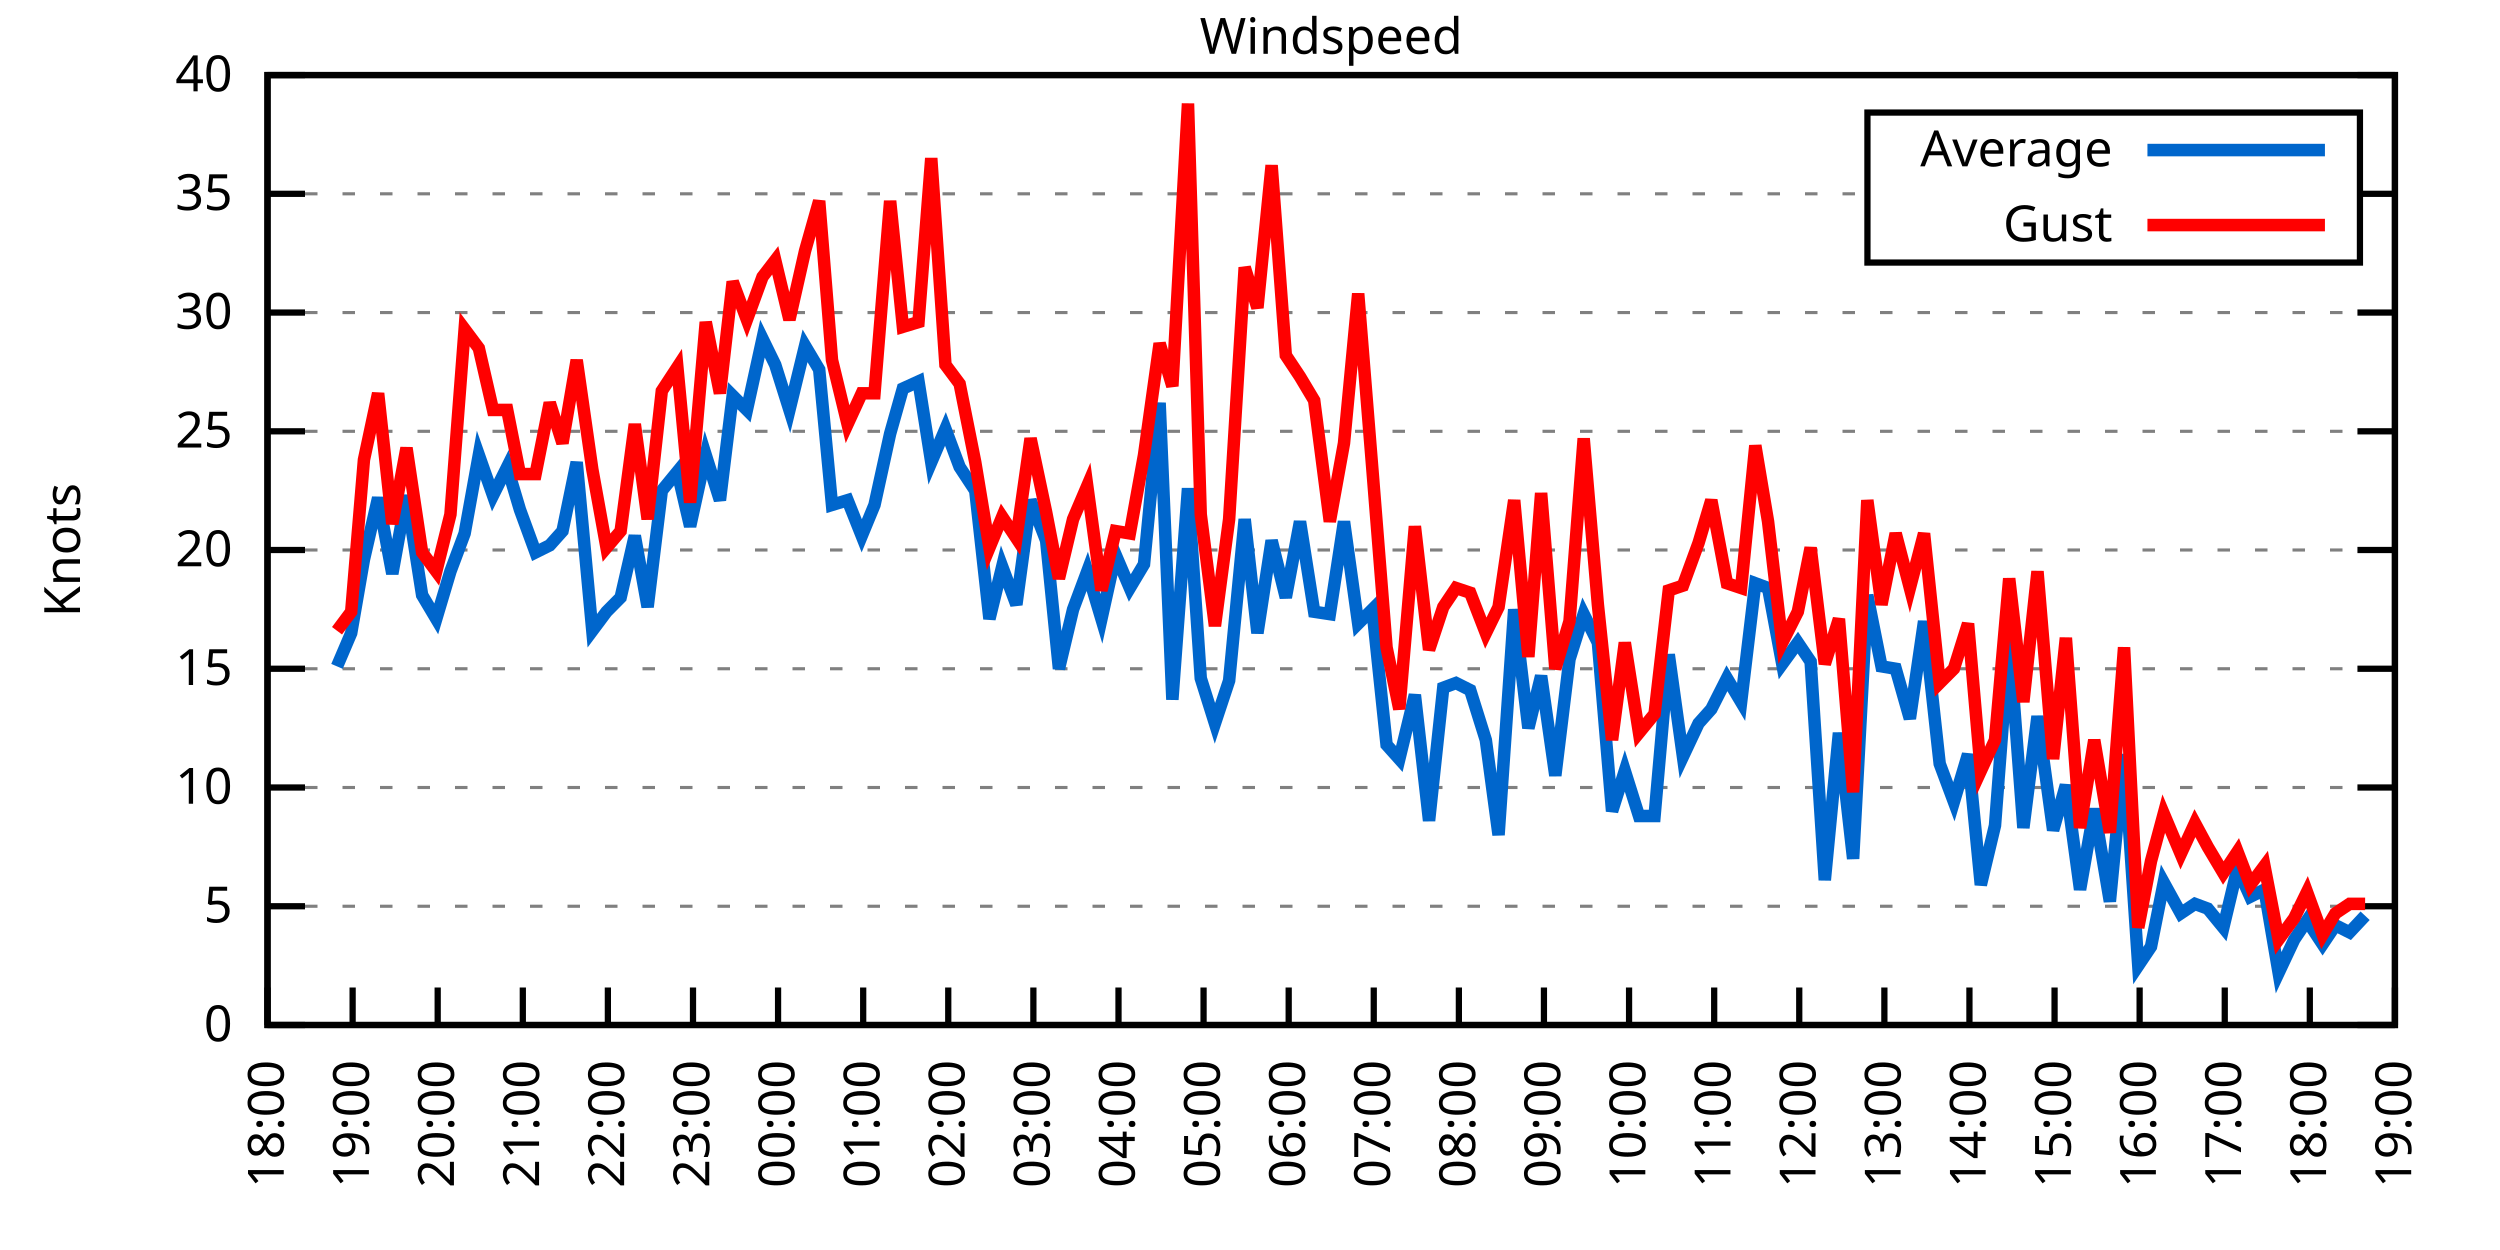
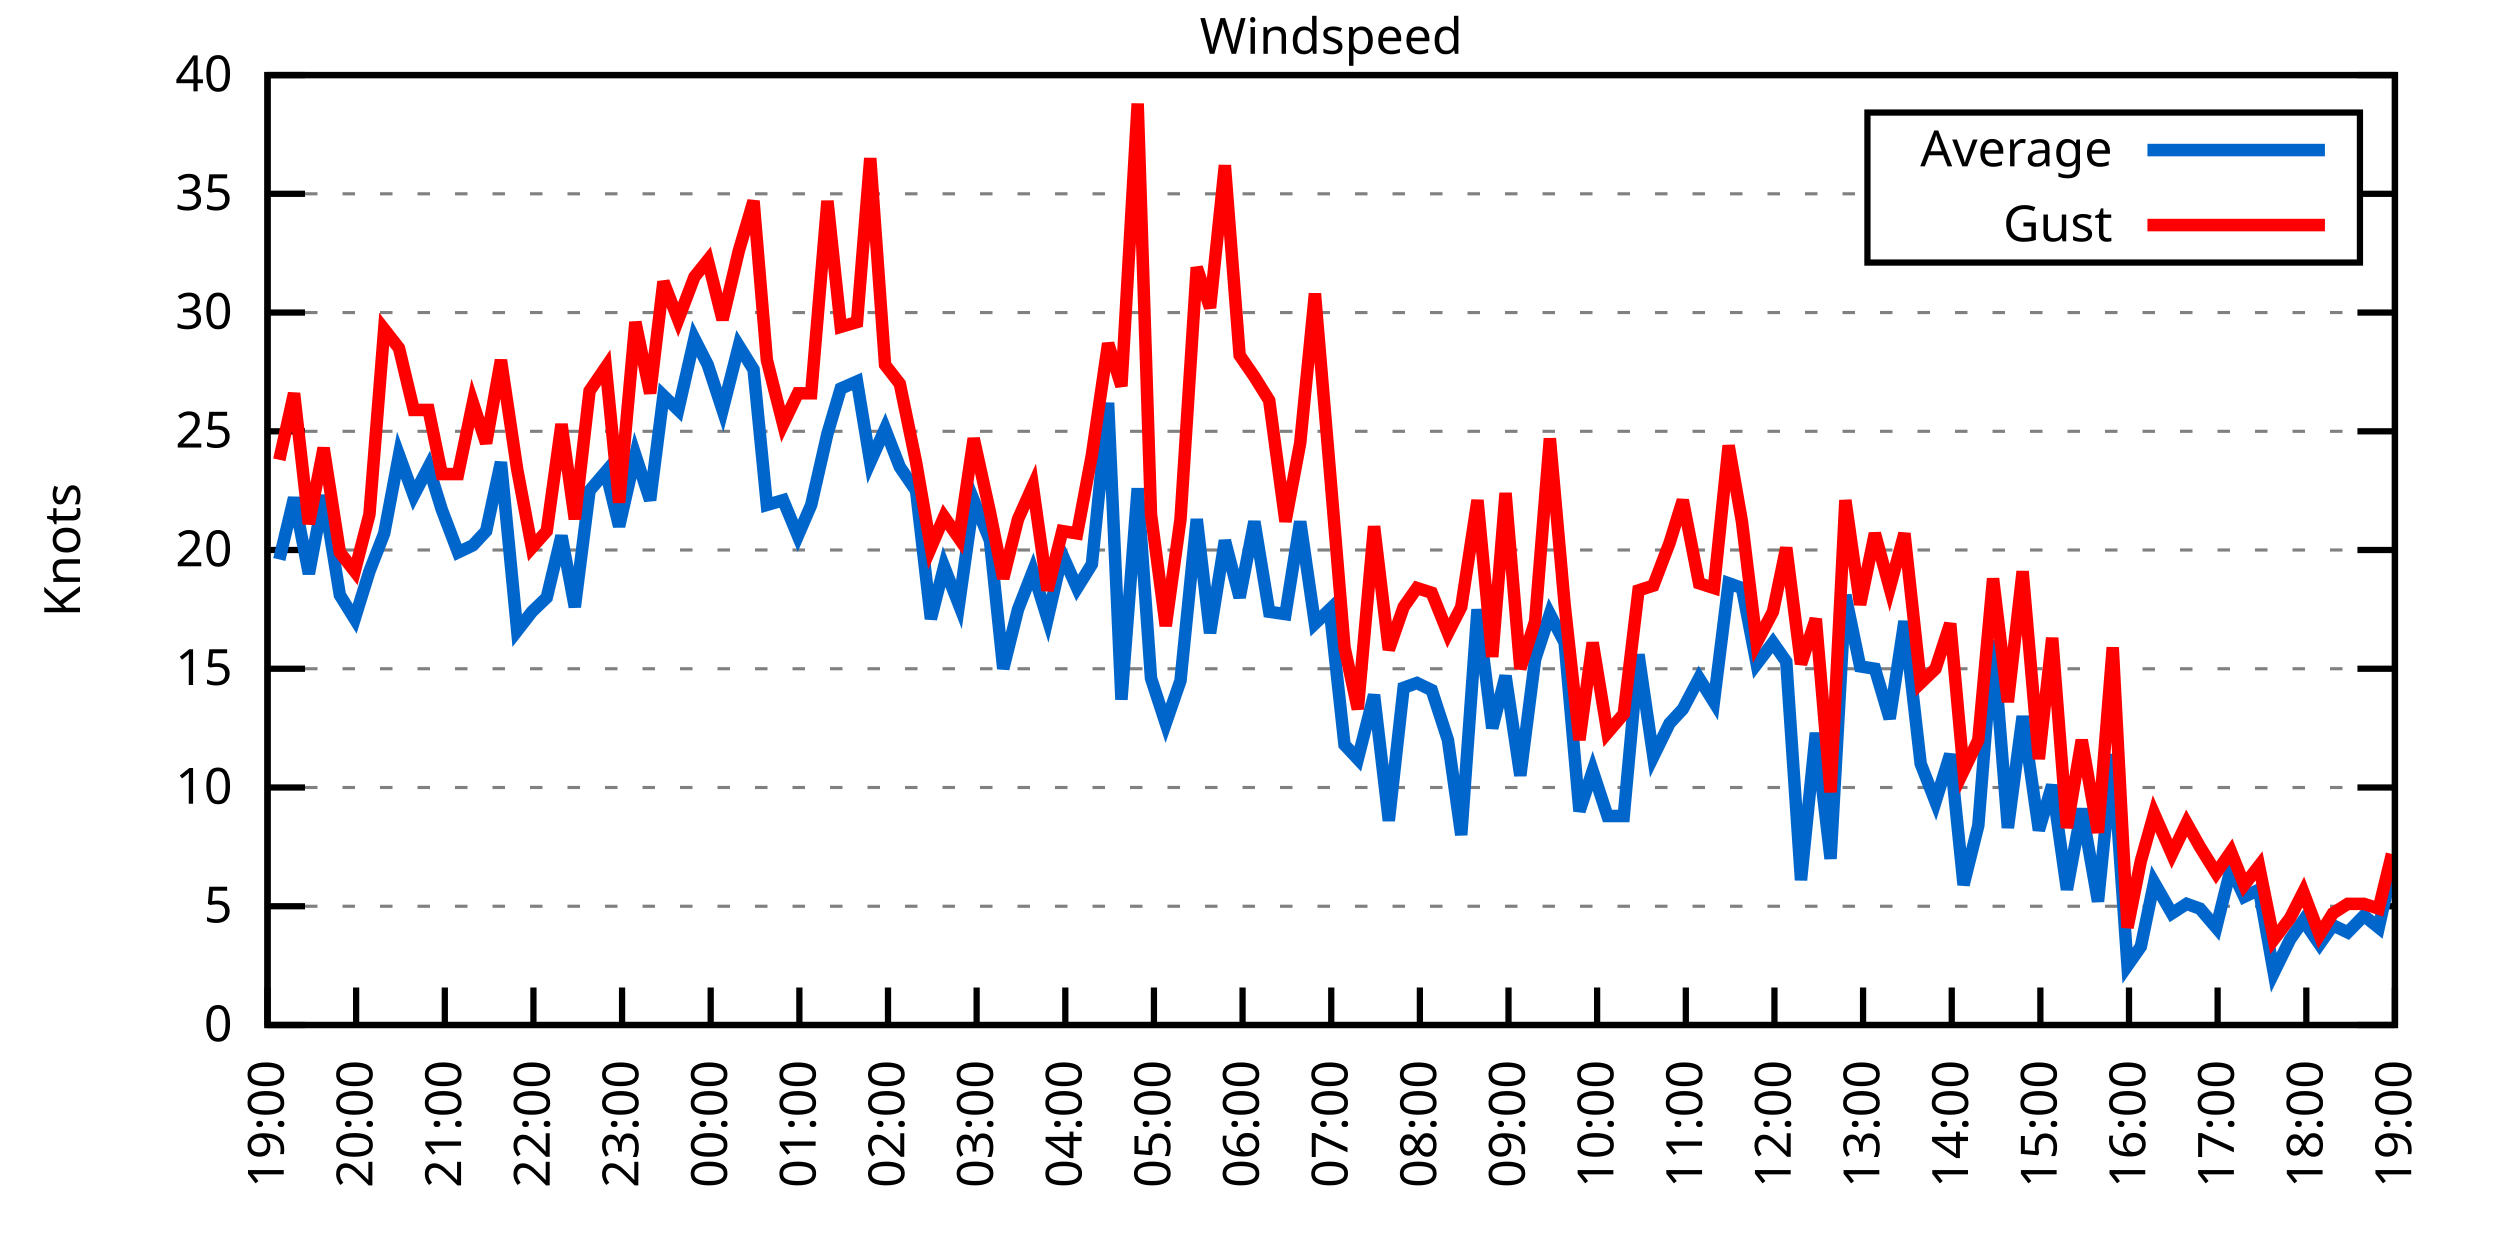
<svg xmlns="http://www.w3.org/2000/svg" xmlns:xlink="http://www.w3.org/1999/xlink" width="400" height="200" viewBox="0 0 400 200">
  <g id="gnuplot_canvas">
    <rect x="0" y="0" width="400" height="200" fill="none" />
    <defs>
      <circle id="gpDot" r="0.5" stroke-width="0.5" stroke="currentColor" />
      <path id="gpPt0" stroke-width="0.333" stroke="currentColor" d="M-1,0 h2 M0,-1 v2" />
      <path id="gpPt1" stroke-width="0.333" stroke="currentColor" d="M-1,-1 L1,1 M1,-1 L-1,1" />
      <path id="gpPt2" stroke-width="0.333" stroke="currentColor" d="M-1,0 L1,0 M0,-1 L0,1 M-1,-1 L1,1 M-1,1 L1,-1" />
      <rect id="gpPt3" stroke-width="0.333" stroke="currentColor" x="-1" y="-1" width="2" height="2" />
      <rect id="gpPt4" stroke-width="0.333" stroke="currentColor" fill="currentColor" x="-1" y="-1" width="2" height="2" />
      <circle id="gpPt5" stroke-width="0.333" stroke="currentColor" cx="0" cy="0" r="1" />
      <use xlink:href="#gpPt5" id="gpPt6" fill="currentColor" stroke="none" />
      <path id="gpPt7" stroke-width="0.333" stroke="currentColor" d="M0,-1.33 L-1.33,0.67 L1.33,0.67 z" />
      <use xlink:href="#gpPt7" id="gpPt8" fill="currentColor" stroke="none" />
      <use xlink:href="#gpPt7" id="gpPt9" stroke="currentColor" transform="rotate(180)" />
      <use xlink:href="#gpPt9" id="gpPt10" fill="currentColor" stroke="none" />
      <use xlink:href="#gpPt3" id="gpPt11" stroke="currentColor" transform="rotate(45)" />
      <use xlink:href="#gpPt11" id="gpPt12" fill="currentColor" stroke="none" />
      <path id="gpPt13" stroke-width="0.333" stroke="currentColor" d="M0,1.330 L1.265,0.411 L0.782,-1.067 L-0.782,-1.076 L-1.265,0.411 z" />
      <use xlink:href="#gpPt13" id="gpPt14" fill="currentColor" stroke="none" />
      <filter id="textbox" filterUnits="objectBoundingBox" x="0" y="0" height="1" width="1">
        <feFlood flood-color="white" flood-opacity="1" result="bgnd" />
        <feComposite in="SourceGraphic" in2="bgnd" operator="atop" />
      </filter>
      <filter id="greybox" filterUnits="objectBoundingBox" x="0" y="0" height="1" width="1">
        <feFlood flood-color="lightgrey" flood-opacity="1" result="grey" />
        <feComposite in="SourceGraphic" in2="grey" operator="atop" />
      </filter>
    </defs>
    <g fill="none" color="white" stroke="currentColor" stroke-width="1.00" stroke-linecap="butt" stroke-linejoin="miter">
</g>
    <g fill="none" color="black" stroke="currentColor" stroke-width="1.00" stroke-linecap="butt" stroke-linejoin="miter">
      <g stroke="none" shape-rendering="crispEdges">
        <polygon fill="rgb(255, 255, 255)" points="42.80,164.00 383.18,164.00 383.18,12.02 42.80,12.02 " />
      </g>
    </g>
    <g fill="none" color="black" stroke="currentColor" stroke-width="1.00" stroke-linecap="butt" stroke-linejoin="miter">
</g>
    <g fill="none" color="black" stroke="black" stroke-width="0.50" stroke-linecap="butt" stroke-linejoin="miter">
</g>
    <g fill="none" color="gray" stroke="currentColor" stroke-width="0.50" stroke-linecap="butt" stroke-linejoin="miter">
      <path stroke="gray" stroke-dasharray="2,4" class="gridline" d="M42.80,164.00 L383.19,164.00  " />
    </g>
    <g fill="none" color="gray" stroke="gray" stroke-width="1.00" stroke-linecap="butt" stroke-linejoin="miter">
</g>
    <g fill="none" color="black" stroke="currentColor" stroke-width="1.00" stroke-linecap="butt" stroke-linejoin="miter">
      <path stroke="black" d="M42.80,164.00 L48.80,164.00 M383.19,164.00 L377.19,164.00  " />
      <g transform="translate(37.20,166.60)" stroke="none" fill="black" font-family="Sans" font-size="8.00" text-anchor="end">
        <text>
          <tspan font-family="Sans"> 0</tspan>
        </text>
      </g>
    </g>
    <g fill="none" color="black" stroke="currentColor" stroke-width="1.00" stroke-linecap="butt" stroke-linejoin="miter">
</g>
    <g fill="none" color="black" stroke="black" stroke-width="0.50" stroke-linecap="butt" stroke-linejoin="miter">
</g>
    <g fill="none" color="gray" stroke="currentColor" stroke-width="0.50" stroke-linecap="butt" stroke-linejoin="miter">
      <path stroke="gray" stroke-dasharray="2,4" class="gridline" d="M42.80,145.00 L383.19,145.00  " />
    </g>
    <g fill="none" color="gray" stroke="gray" stroke-width="1.00" stroke-linecap="butt" stroke-linejoin="miter">
</g>
    <g fill="none" color="black" stroke="currentColor" stroke-width="1.00" stroke-linecap="butt" stroke-linejoin="miter">
      <path stroke="black" d="M42.80,145.00 L48.80,145.00 M383.19,145.00 L377.19,145.00  " />
      <g transform="translate(37.20,147.60)" stroke="none" fill="black" font-family="Sans" font-size="8.00" text-anchor="end">
        <text>
          <tspan font-family="Sans"> 5</tspan>
        </text>
      </g>
    </g>
    <g fill="none" color="black" stroke="currentColor" stroke-width="1.00" stroke-linecap="butt" stroke-linejoin="miter">
</g>
    <g fill="none" color="black" stroke="black" stroke-width="0.50" stroke-linecap="butt" stroke-linejoin="miter">
</g>
    <g fill="none" color="gray" stroke="currentColor" stroke-width="0.50" stroke-linecap="butt" stroke-linejoin="miter">
      <path stroke="gray" stroke-dasharray="2,4" class="gridline" d="M42.80,126.00 L383.19,126.00  " />
    </g>
    <g fill="none" color="gray" stroke="gray" stroke-width="1.00" stroke-linecap="butt" stroke-linejoin="miter">
</g>
    <g fill="none" color="black" stroke="currentColor" stroke-width="1.00" stroke-linecap="butt" stroke-linejoin="miter">
      <path stroke="black" d="M42.80,126.00 L48.80,126.00 M383.19,126.00 L377.19,126.00  " />
      <g transform="translate(37.20,128.60)" stroke="none" fill="black" font-family="Sans" font-size="8.00" text-anchor="end">
        <text>
          <tspan font-family="Sans"> 10</tspan>
        </text>
      </g>
    </g>
    <g fill="none" color="black" stroke="currentColor" stroke-width="1.00" stroke-linecap="butt" stroke-linejoin="miter">
</g>
    <g fill="none" color="black" stroke="black" stroke-width="0.50" stroke-linecap="butt" stroke-linejoin="miter">
</g>
    <g fill="none" color="gray" stroke="currentColor" stroke-width="0.50" stroke-linecap="butt" stroke-linejoin="miter">
      <path stroke="gray" stroke-dasharray="2,4" class="gridline" d="M42.80,107.00 L383.19,107.00  " />
    </g>
    <g fill="none" color="gray" stroke="gray" stroke-width="1.00" stroke-linecap="butt" stroke-linejoin="miter">
</g>
    <g fill="none" color="black" stroke="currentColor" stroke-width="1.00" stroke-linecap="butt" stroke-linejoin="miter">
      <path stroke="black" d="M42.80,107.00 L48.80,107.00 M383.19,107.00 L377.19,107.00  " />
      <g transform="translate(37.20,109.60)" stroke="none" fill="black" font-family="Sans" font-size="8.00" text-anchor="end">
        <text>
          <tspan font-family="Sans"> 15</tspan>
        </text>
      </g>
    </g>
    <g fill="none" color="black" stroke="currentColor" stroke-width="1.00" stroke-linecap="butt" stroke-linejoin="miter">
</g>
    <g fill="none" color="black" stroke="black" stroke-width="0.50" stroke-linecap="butt" stroke-linejoin="miter">
</g>
    <g fill="none" color="gray" stroke="currentColor" stroke-width="0.50" stroke-linecap="butt" stroke-linejoin="miter">
      <path stroke="gray" stroke-dasharray="2,4" class="gridline" d="M42.80,88.00 L383.19,88.00  " />
    </g>
    <g fill="none" color="gray" stroke="gray" stroke-width="1.00" stroke-linecap="butt" stroke-linejoin="miter">
</g>
    <g fill="none" color="black" stroke="currentColor" stroke-width="1.00" stroke-linecap="butt" stroke-linejoin="miter">
      <path stroke="black" d="M42.80,88.00 L48.80,88.00 M383.19,88.00 L377.19,88.00  " />
      <g transform="translate(37.20,90.60)" stroke="none" fill="black" font-family="Sans" font-size="8.00" text-anchor="end">
        <text>
          <tspan font-family="Sans"> 20</tspan>
        </text>
      </g>
    </g>
    <g fill="none" color="black" stroke="currentColor" stroke-width="1.00" stroke-linecap="butt" stroke-linejoin="miter">
</g>
    <g fill="none" color="black" stroke="black" stroke-width="0.50" stroke-linecap="butt" stroke-linejoin="miter">
</g>
    <g fill="none" color="gray" stroke="currentColor" stroke-width="0.50" stroke-linecap="butt" stroke-linejoin="miter">
      <path stroke="gray" stroke-dasharray="2,4" class="gridline" d="M42.80,69.01 L383.19,69.01  " />
    </g>
    <g fill="none" color="gray" stroke="gray" stroke-width="1.00" stroke-linecap="butt" stroke-linejoin="miter">
</g>
    <g fill="none" color="black" stroke="currentColor" stroke-width="1.00" stroke-linecap="butt" stroke-linejoin="miter">
      <path stroke="black" d="M42.80,69.01 L48.80,69.01 M383.19,69.01 L377.19,69.01  " />
      <g transform="translate(37.20,71.61)" stroke="none" fill="black" font-family="Sans" font-size="8.00" text-anchor="end">
        <text>
          <tspan font-family="Sans"> 25</tspan>
        </text>
      </g>
    </g>
    <g fill="none" color="black" stroke="currentColor" stroke-width="1.00" stroke-linecap="butt" stroke-linejoin="miter">
</g>
    <g fill="none" color="black" stroke="black" stroke-width="0.50" stroke-linecap="butt" stroke-linejoin="miter">
</g>
    <g fill="none" color="gray" stroke="currentColor" stroke-width="0.50" stroke-linecap="butt" stroke-linejoin="miter">
      <path stroke="gray" stroke-dasharray="2,4" class="gridline" d="M42.80,50.01 L383.19,50.01  " />
    </g>
    <g fill="none" color="gray" stroke="gray" stroke-width="1.00" stroke-linecap="butt" stroke-linejoin="miter">
</g>
    <g fill="none" color="black" stroke="currentColor" stroke-width="1.00" stroke-linecap="butt" stroke-linejoin="miter">
      <path stroke="black" d="M42.80,50.01 L48.80,50.01 M383.19,50.01 L377.19,50.01  " />
      <g transform="translate(37.20,52.61)" stroke="none" fill="black" font-family="Sans" font-size="8.00" text-anchor="end">
        <text>
          <tspan font-family="Sans"> 30</tspan>
        </text>
      </g>
    </g>
    <g fill="none" color="black" stroke="currentColor" stroke-width="1.00" stroke-linecap="butt" stroke-linejoin="miter">
</g>
    <g fill="none" color="black" stroke="black" stroke-width="0.50" stroke-linecap="butt" stroke-linejoin="miter">
</g>
    <g fill="none" color="gray" stroke="currentColor" stroke-width="0.50" stroke-linecap="butt" stroke-linejoin="miter">
      <path stroke="gray" stroke-dasharray="2,4" class="gridline" d="M42.80,31.01 L298.79,31.01 M377.59,31.01 L383.19,31.01  " />
    </g>
    <g fill="none" color="gray" stroke="gray" stroke-width="1.00" stroke-linecap="butt" stroke-linejoin="miter">
</g>
    <g fill="none" color="black" stroke="currentColor" stroke-width="1.00" stroke-linecap="butt" stroke-linejoin="miter">
      <path stroke="black" d="M42.80,31.01 L48.80,31.01 M383.19,31.01 L377.19,31.01  " />
      <g transform="translate(37.20,33.61)" stroke="none" fill="black" font-family="Sans" font-size="8.00" text-anchor="end">
        <text>
          <tspan font-family="Sans"> 35</tspan>
        </text>
      </g>
    </g>
    <g fill="none" color="black" stroke="currentColor" stroke-width="1.00" stroke-linecap="butt" stroke-linejoin="miter">
</g>
    <g fill="none" color="black" stroke="black" stroke-width="0.50" stroke-linecap="butt" stroke-linejoin="miter">
</g>
    <g fill="none" color="gray" stroke="currentColor" stroke-width="0.50" stroke-linecap="butt" stroke-linejoin="miter">
      <path stroke="gray" stroke-dasharray="2,4" class="gridline" d="M42.80,12.01 L383.19,12.01  " />
    </g>
    <g fill="none" color="gray" stroke="gray" stroke-width="1.00" stroke-linecap="butt" stroke-linejoin="miter">
</g>
    <g fill="none" color="black" stroke="currentColor" stroke-width="1.00" stroke-linecap="butt" stroke-linejoin="miter">
      <path stroke="black" d="M42.80,12.01 L48.80,12.01 M383.19,12.01 L377.19,12.01  " />
      <g transform="translate(37.20,14.61)" stroke="none" fill="black" font-family="Sans" font-size="8.00" text-anchor="end">
        <text>
          <tspan font-family="Sans"> 40</tspan>
        </text>
      </g>
    </g>
    <g fill="none" color="black" stroke="currentColor" stroke-width="1.00" stroke-linecap="butt" stroke-linejoin="miter">
      <path stroke="black" d="M42.80,164.00 L42.80,158.00  " />
      <g transform="translate(45.40,169.60) rotate(270.00)" stroke="none" fill="black" font-family="Sans" font-size="8.00" text-anchor="end">
        <text>
-           <tspan font-family="Sans">18:00</tspan>
-         </text>
-       </g>
-     </g>
-     <g fill="none" color="black" stroke="currentColor" stroke-width="1.00" stroke-linecap="butt" stroke-linejoin="miter">
-       <path stroke="black" d="M56.42,164.00 L56.42,158.00  " />
-       <g transform="translate(59.02,169.60) rotate(270.00)" stroke="none" fill="black" font-family="Sans" font-size="8.00" text-anchor="end">
-         <text>
          <tspan font-family="Sans">19:00</tspan>
        </text>
      </g>
    </g>
    <g fill="none" color="black" stroke="currentColor" stroke-width="1.00" stroke-linecap="butt" stroke-linejoin="miter">
-       <path stroke="black" d="M70.03,164.00 L70.03,158.00  " />
-       <g transform="translate(72.63,169.60) rotate(270.00)" stroke="none" fill="black" font-family="Sans" font-size="8.00" text-anchor="end">
+       <path stroke="black" d="M56.98,164.00 L56.98,158.00  " />
+       <g transform="translate(59.58,169.60) rotate(270.00)" stroke="none" fill="black" font-family="Sans" font-size="8.00" text-anchor="end">
        <text>
          <tspan font-family="Sans">20:00</tspan>
        </text>
      </g>
    </g>
    <g fill="none" color="black" stroke="currentColor" stroke-width="1.00" stroke-linecap="butt" stroke-linejoin="miter">
-       <path stroke="black" d="M83.65,164.00 L83.65,158.00  " />
-       <g transform="translate(86.25,169.60) rotate(270.00)" stroke="none" fill="black" font-family="Sans" font-size="8.00" text-anchor="end">
+       <path stroke="black" d="M71.17,164.00 L71.17,158.00  " />
+       <g transform="translate(73.77,169.60) rotate(270.00)" stroke="none" fill="black" font-family="Sans" font-size="8.00" text-anchor="end">
        <text>
          <tspan font-family="Sans">21:00</tspan>
        </text>
      </g>
    </g>
    <g fill="none" color="black" stroke="currentColor" stroke-width="1.00" stroke-linecap="butt" stroke-linejoin="miter">
-       <path stroke="black" d="M97.26,164.00 L97.26,158.00  " />
-       <g transform="translate(99.86,169.60) rotate(270.00)" stroke="none" fill="black" font-family="Sans" font-size="8.00" text-anchor="end">
+       <path stroke="black" d="M85.35,164.00 L85.35,158.00  " />
+       <g transform="translate(87.95,169.60) rotate(270.00)" stroke="none" fill="black" font-family="Sans" font-size="8.00" text-anchor="end">
        <text>
          <tspan font-family="Sans">22:00</tspan>
        </text>
      </g>
    </g>
    <g fill="none" color="black" stroke="currentColor" stroke-width="1.00" stroke-linecap="butt" stroke-linejoin="miter">
-       <path stroke="black" d="M110.88,164.00 L110.88,158.00  " />
-       <g transform="translate(113.48,169.60) rotate(270.00)" stroke="none" fill="black" font-family="Sans" font-size="8.00" text-anchor="end">
+       <path stroke="black" d="M99.53,164.00 L99.53,158.00  " />
+       <g transform="translate(102.13,169.60) rotate(270.00)" stroke="none" fill="black" font-family="Sans" font-size="8.00" text-anchor="end">
        <text>
          <tspan font-family="Sans">23:00</tspan>
        </text>
      </g>
    </g>
    <g fill="none" color="black" stroke="currentColor" stroke-width="1.00" stroke-linecap="butt" stroke-linejoin="miter">
-       <path stroke="black" d="M124.49,164.00 L124.49,158.00  " />
-       <g transform="translate(127.09,169.60) rotate(270.00)" stroke="none" fill="black" font-family="Sans" font-size="8.00" text-anchor="end">
+       <path stroke="black" d="M113.71,164.00 L113.71,158.00  " />
+       <g transform="translate(116.31,169.60) rotate(270.00)" stroke="none" fill="black" font-family="Sans" font-size="8.00" text-anchor="end">
        <text>
          <tspan font-family="Sans">00:00</tspan>
        </text>
      </g>
    </g>
    <g fill="none" color="black" stroke="currentColor" stroke-width="1.00" stroke-linecap="butt" stroke-linejoin="miter">
-       <path stroke="black" d="M138.11,164.00 L138.11,158.00  " />
-       <g transform="translate(140.71,169.60) rotate(270.00)" stroke="none" fill="black" font-family="Sans" font-size="8.00" text-anchor="end">
+       <path stroke="black" d="M127.90,164.00 L127.90,158.00  " />
+       <g transform="translate(130.50,169.60) rotate(270.00)" stroke="none" fill="black" font-family="Sans" font-size="8.00" text-anchor="end">
        <text>
          <tspan font-family="Sans">01:00</tspan>
        </text>
      </g>
    </g>
    <g fill="none" color="black" stroke="currentColor" stroke-width="1.00" stroke-linecap="butt" stroke-linejoin="miter">
-       <path stroke="black" d="M151.72,164.00 L151.72,158.00  " />
-       <g transform="translate(154.32,169.60) rotate(270.00)" stroke="none" fill="black" font-family="Sans" font-size="8.00" text-anchor="end">
+       <path stroke="black" d="M142.08,164.00 L142.08,158.00  " />
+       <g transform="translate(144.68,169.60) rotate(270.00)" stroke="none" fill="black" font-family="Sans" font-size="8.00" text-anchor="end">
        <text>
          <tspan font-family="Sans">02:00</tspan>
        </text>
      </g>
    </g>
    <g fill="none" color="black" stroke="currentColor" stroke-width="1.00" stroke-linecap="butt" stroke-linejoin="miter">
-       <path stroke="black" d="M165.34,164.00 L165.34,158.00  " />
-       <g transform="translate(167.94,169.60) rotate(270.00)" stroke="none" fill="black" font-family="Sans" font-size="8.00" text-anchor="end">
+       <path stroke="black" d="M156.26,164.00 L156.26,158.00  " />
+       <g transform="translate(158.86,169.60) rotate(270.00)" stroke="none" fill="black" font-family="Sans" font-size="8.00" text-anchor="end">
        <text>
          <tspan font-family="Sans">03:00</tspan>
        </text>
      </g>
    </g>
    <g fill="none" color="black" stroke="currentColor" stroke-width="1.00" stroke-linecap="butt" stroke-linejoin="miter">
-       <path stroke="black" d="M178.96,164.00 L178.96,158.00  " />
-       <g transform="translate(181.56,169.60) rotate(270.00)" stroke="none" fill="black" font-family="Sans" font-size="8.00" text-anchor="end">
+       <path stroke="black" d="M170.45,164.00 L170.45,158.00  " />
+       <g transform="translate(173.05,169.60) rotate(270.00)" stroke="none" fill="black" font-family="Sans" font-size="8.00" text-anchor="end">
        <text>
          <tspan font-family="Sans">04:00</tspan>
        </text>
      </g>
    </g>
    <g fill="none" color="black" stroke="currentColor" stroke-width="1.00" stroke-linecap="butt" stroke-linejoin="miter">
-       <path stroke="black" d="M192.57,164.00 L192.57,158.00  " />
-       <g transform="translate(195.17,169.60) rotate(270.00)" stroke="none" fill="black" font-family="Sans" font-size="8.00" text-anchor="end">
+       <path stroke="black" d="M184.63,164.00 L184.63,158.00  " />
+       <g transform="translate(187.23,169.60) rotate(270.00)" stroke="none" fill="black" font-family="Sans" font-size="8.00" text-anchor="end">
        <text>
          <tspan font-family="Sans">05:00</tspan>
        </text>
      </g>
    </g>
    <g fill="none" color="black" stroke="currentColor" stroke-width="1.00" stroke-linecap="butt" stroke-linejoin="miter">
-       <path stroke="black" d="M206.19,164.00 L206.19,158.00  " />
-       <g transform="translate(208.79,169.60) rotate(270.00)" stroke="none" fill="black" font-family="Sans" font-size="8.00" text-anchor="end">
+       <path stroke="black" d="M198.81,164.00 L198.81,158.00  " />
+       <g transform="translate(201.41,169.60) rotate(270.00)" stroke="none" fill="black" font-family="Sans" font-size="8.00" text-anchor="end">
        <text>
          <tspan font-family="Sans">06:00</tspan>
        </text>
      </g>
    </g>
    <g fill="none" color="black" stroke="currentColor" stroke-width="1.00" stroke-linecap="butt" stroke-linejoin="miter">
-       <path stroke="black" d="M219.80,164.00 L219.80,158.00  " />
-       <g transform="translate(222.40,169.60) rotate(270.00)" stroke="none" fill="black" font-family="Sans" font-size="8.00" text-anchor="end">
+       <path stroke="black" d="M213.00,164.00 L213.00,158.00  " />
+       <g transform="translate(215.60,169.60) rotate(270.00)" stroke="none" fill="black" font-family="Sans" font-size="8.00" text-anchor="end">
        <text>
          <tspan font-family="Sans">07:00</tspan>
        </text>
      </g>
    </g>
    <g fill="none" color="black" stroke="currentColor" stroke-width="1.00" stroke-linecap="butt" stroke-linejoin="miter">
-       <path stroke="black" d="M233.42,164.00 L233.42,158.00  " />
-       <g transform="translate(236.02,169.60) rotate(270.00)" stroke="none" fill="black" font-family="Sans" font-size="8.00" text-anchor="end">
+       <path stroke="black" d="M227.18,164.00 L227.18,158.00  " />
+       <g transform="translate(229.78,169.60) rotate(270.00)" stroke="none" fill="black" font-family="Sans" font-size="8.00" text-anchor="end">
        <text>
          <tspan font-family="Sans">08:00</tspan>
        </text>
      </g>
    </g>
    <g fill="none" color="black" stroke="currentColor" stroke-width="1.00" stroke-linecap="butt" stroke-linejoin="miter">
-       <path stroke="black" d="M247.03,164.00 L247.03,158.00  " />
-       <g transform="translate(249.63,169.60) rotate(270.00)" stroke="none" fill="black" font-family="Sans" font-size="8.00" text-anchor="end">
+       <path stroke="black" d="M241.36,164.00 L241.36,158.00  " />
+       <g transform="translate(243.96,169.60) rotate(270.00)" stroke="none" fill="black" font-family="Sans" font-size="8.00" text-anchor="end">
        <text>
          <tspan font-family="Sans">09:00</tspan>
        </text>
      </g>
    </g>
    <g fill="none" color="black" stroke="currentColor" stroke-width="1.00" stroke-linecap="butt" stroke-linejoin="miter">
-       <path stroke="black" d="M260.65,164.00 L260.65,158.00  " />
-       <g transform="translate(263.25,169.60) rotate(270.00)" stroke="none" fill="black" font-family="Sans" font-size="8.00" text-anchor="end">
+       <path stroke="black" d="M255.54,164.00 L255.54,158.00  " />
+       <g transform="translate(258.14,169.60) rotate(270.00)" stroke="none" fill="black" font-family="Sans" font-size="8.00" text-anchor="end">
        <text>
          <tspan font-family="Sans">10:00</tspan>
        </text>
      </g>
    </g>
    <g fill="none" color="black" stroke="currentColor" stroke-width="1.00" stroke-linecap="butt" stroke-linejoin="miter">
-       <path stroke="black" d="M274.27,164.00 L274.27,158.00  " />
-       <g transform="translate(276.87,169.60) rotate(270.00)" stroke="none" fill="black" font-family="Sans" font-size="8.00" text-anchor="end">
+       <path stroke="black" d="M269.73,164.00 L269.73,158.00  " />
+       <g transform="translate(272.33,169.60) rotate(270.00)" stroke="none" fill="black" font-family="Sans" font-size="8.00" text-anchor="end">
        <text>
          <tspan font-family="Sans">11:00</tspan>
        </text>
      </g>
    </g>
    <g fill="none" color="black" stroke="currentColor" stroke-width="1.00" stroke-linecap="butt" stroke-linejoin="miter">
-       <path stroke="black" d="M287.88,164.00 L287.88,158.00  " />
-       <g transform="translate(290.48,169.60) rotate(270.00)" stroke="none" fill="black" font-family="Sans" font-size="8.00" text-anchor="end">
+       <path stroke="black" d="M283.91,164.00 L283.91,158.00  " />
+       <g transform="translate(286.51,169.60) rotate(270.00)" stroke="none" fill="black" font-family="Sans" font-size="8.00" text-anchor="end">
        <text>
          <tspan font-family="Sans">12:00</tspan>
        </text>
      </g>
    </g>
    <g fill="none" color="black" stroke="currentColor" stroke-width="1.00" stroke-linecap="butt" stroke-linejoin="miter">
-       <path stroke="black" d="M301.50,164.00 L301.50,158.00  " />
-       <g transform="translate(304.10,169.60) rotate(270.00)" stroke="none" fill="black" font-family="Sans" font-size="8.00" text-anchor="end">
+       <path stroke="black" d="M298.09,164.00 L298.09,158.00  " />
+       <g transform="translate(300.69,169.60) rotate(270.00)" stroke="none" fill="black" font-family="Sans" font-size="8.00" text-anchor="end">
        <text>
          <tspan font-family="Sans">13:00</tspan>
        </text>
      </g>
    </g>
    <g fill="none" color="black" stroke="currentColor" stroke-width="1.00" stroke-linecap="butt" stroke-linejoin="miter">
-       <path stroke="black" d="M315.11,164.00 L315.11,158.00  " />
-       <g transform="translate(317.71,169.60) rotate(270.00)" stroke="none" fill="black" font-family="Sans" font-size="8.00" text-anchor="end">
+       <path stroke="black" d="M312.28,164.00 L312.28,158.00  " />
+       <g transform="translate(314.88,169.60) rotate(270.00)" stroke="none" fill="black" font-family="Sans" font-size="8.00" text-anchor="end">
        <text>
          <tspan font-family="Sans">14:00</tspan>
        </text>
      </g>
    </g>
    <g fill="none" color="black" stroke="currentColor" stroke-width="1.00" stroke-linecap="butt" stroke-linejoin="miter">
-       <path stroke="black" d="M328.73,164.00 L328.73,158.00  " />
-       <g transform="translate(331.33,169.60) rotate(270.00)" stroke="none" fill="black" font-family="Sans" font-size="8.00" text-anchor="end">
+       <path stroke="black" d="M326.46,164.00 L326.46,158.00  " />
+       <g transform="translate(329.06,169.60) rotate(270.00)" stroke="none" fill="black" font-family="Sans" font-size="8.00" text-anchor="end">
        <text>
          <tspan font-family="Sans">15:00</tspan>
        </text>
      </g>
    </g>
    <g fill="none" color="black" stroke="currentColor" stroke-width="1.00" stroke-linecap="butt" stroke-linejoin="miter">
-       <path stroke="black" d="M342.34,164.00 L342.34,158.00  " />
-       <g transform="translate(344.94,169.60) rotate(270.00)" stroke="none" fill="black" font-family="Sans" font-size="8.00" text-anchor="end">
+       <path stroke="black" d="M340.64,164.00 L340.64,158.00  " />
+       <g transform="translate(343.24,169.60) rotate(270.00)" stroke="none" fill="black" font-family="Sans" font-size="8.00" text-anchor="end">
        <text>
          <tspan font-family="Sans">16:00</tspan>
        </text>
      </g>
    </g>
    <g fill="none" color="black" stroke="currentColor" stroke-width="1.00" stroke-linecap="butt" stroke-linejoin="miter">
-       <path stroke="black" d="M355.96,164.00 L355.96,158.00  " />
-       <g transform="translate(358.56,169.60) rotate(270.00)" stroke="none" fill="black" font-family="Sans" font-size="8.00" text-anchor="end">
+       <path stroke="black" d="M354.82,164.00 L354.82,158.00  " />
+       <g transform="translate(357.42,169.60) rotate(270.00)" stroke="none" fill="black" font-family="Sans" font-size="8.00" text-anchor="end">
        <text>
          <tspan font-family="Sans">17:00</tspan>
        </text>
      </g>
    </g>
    <g fill="none" color="black" stroke="currentColor" stroke-width="1.00" stroke-linecap="butt" stroke-linejoin="miter">
-       <path stroke="black" d="M369.57,164.00 L369.57,158.00  " />
-       <g transform="translate(372.17,169.60) rotate(270.00)" stroke="none" fill="black" font-family="Sans" font-size="8.00" text-anchor="end">
+       <path stroke="black" d="M369.01,164.00 L369.01,158.00  " />
+       <g transform="translate(371.61,169.60) rotate(270.00)" stroke="none" fill="black" font-family="Sans" font-size="8.00" text-anchor="end">
        <text>
          <tspan font-family="Sans">18:00</tspan>
        </text>
      </g>
    </g>
    <g fill="none" color="black" stroke="currentColor" stroke-width="1.00" stroke-linecap="butt" stroke-linejoin="miter">
      <path stroke="black" d="M383.19,164.00 L383.19,158.00  " />
      <g transform="translate(385.79,169.60) rotate(270.00)" stroke="none" fill="black" font-family="Sans" font-size="8.00" text-anchor="end">
        <text>
          <tspan font-family="Sans">19:00</tspan>
        </text>
      </g>
    </g>
    <g fill="none" color="black" stroke="currentColor" stroke-width="1.00" stroke-linecap="butt" stroke-linejoin="miter">
</g>
    <g fill="none" color="black" stroke="currentColor" stroke-width="1.00" stroke-linecap="butt" stroke-linejoin="miter">
      <path stroke="black" d="M42.80,12.01 L42.80,164.00 L383.19,164.00 L383.19,12.01 L42.80,12.01 Z  " />
    </g>
    <g fill="none" color="black" stroke="currentColor" stroke-width="1.00" stroke-linecap="butt" stroke-linejoin="miter">
</g>
    <g fill="none" color="black" stroke="currentColor" stroke-width="1.00" stroke-linecap="butt" stroke-linejoin="miter">
      <path stroke="black" d="M298.79,42.01 L298.79,18.01 L377.59,18.01 L377.59,42.01 L298.79,42.01 Z  " />
    </g>
    <g id="Windspeed_plot_1">
      <g fill="none" color="white" stroke="black" stroke-width="2.00" stroke-linecap="butt" stroke-linejoin="miter">
</g>
      <g fill="none" color="black" stroke="currentColor" stroke-width="2.00" stroke-linecap="butt" stroke-linejoin="miter">
        <g transform="translate(337.99,26.61)" stroke="none" fill="black" font-family="Sans" font-size="8.00" text-anchor="end">
          <text>
            <tspan font-family="Sans">Average</tspan>
          </text>
        </g>
      </g>
      <g fill="none" color="black" stroke="currentColor" stroke-width="2.00" stroke-linecap="butt" stroke-linejoin="miter">
-         <path stroke="rgb(  0, 102, 204)" d="M343.59,24.01 L371.99,24.01 M53.92,106.62 L56.19,101.30 L58.23,89.52 L60.50,79.65 L62.77,91.80 L65.04,79.27   L67.54,95.22 L69.80,99.02 L72.07,91.42 L74.34,85.35 L76.61,72.81 L78.88,79.27 L81.15,74.71 L83.19,81.55   L85.69,88.38 L87.96,87.25 L90.00,84.97 L92.27,73.95 L94.77,100.92 L97.04,97.88 L99.30,95.60 L101.57,85.73   L103.62,97.12 L105.89,78.51 L108.38,75.47 L110.42,84.21 L112.92,72.81 L115.19,80.03 L117.23,63.31 L119.50,65.59   L122.00,54.19 L124.04,58.37 L126.31,65.59 L128.81,55.33 L131.07,59.13 L133.12,80.79 L135.61,80.03 L137.88,85.73   L139.92,80.79 L142.42,69.39 L144.46,62.17 L146.96,61.03 L149.00,73.95 L151.27,68.63 L153.54,74.71 L156.04,78.51   L158.31,99.02 L160.35,90.66 L162.62,96.74 L164.89,80.03 L167.38,86.49 L169.43,107.00 L171.69,97.50 L173.96,91.42   L176.23,99.02 L178.50,88.76 L180.77,94.08 L183.04,90.28 L185.54,64.45 L187.58,111.94 L190.08,78.13 L192.12,108.52   L194.39,115.74 L196.66,108.90 L199.15,83.07 L201.19,101.30 L203.46,86.49 L205.73,95.60 L208.00,83.45 L210.27,97.88   L212.77,98.26 L215.04,83.45 L217.31,99.78 L219.58,97.50 L221.85,119.16 L223.89,121.44 L226.38,111.18 L228.65,131.32   L230.92,110.04 L232.96,109.28 L235.23,110.42 L237.73,118.40 L239.77,133.60 L242.27,97.50 L244.54,116.50 L246.58,108.14   L248.85,124.10 L251.12,105.48 L253.39,98.26 L255.66,102.82 L257.93,129.80 L259.97,123.34 L262.24,130.56 L264.73,130.56   L267.00,104.72 L269.27,121.06 L271.77,115.74 L273.81,113.46 L276.31,108.52 L278.58,112.32 L280.85,93.32 L282.89,94.08   L285.16,106.24 L287.65,102.82 L289.70,105.86 L291.97,140.82 L294.23,117.26 L296.50,137.40 L298.77,95.22 L301.04,106.62   L303.31,107.00 L305.58,114.98 L307.85,99.40 L310.35,122.20 L312.62,128.28 L314.89,120.68 L316.93,141.58 L319.20,132.08   L321.47,102.44 L323.74,132.46 L326.00,114.60 L328.50,132.84 L330.54,125.62 L332.81,142.34 L335.08,129.42 L337.58,144.24   L339.85,120.68 L342.12,154.50 L344.16,151.46 L346.20,141.20 L348.92,146.14 L351.19,144.62 L353.24,145.38 L355.73,148.42   L358.00,138.92 L360.04,143.48 L362.31,142.34 L364.58,155.64 L367.08,150.32 L369.12,147.28 L371.62,151.08 L373.66,148.04   L375.93,149.18 L378.42,146.52  " />
+         <path stroke="rgb(  0, 102, 204)" d="M343.59,24.01 L371.99,24.01 M44.69,89.52 L47.05,79.65 L49.42,91.80 L51.78,79.27 L54.38,95.22 L56.75,99.02   L59.11,91.42 L61.47,85.35 L63.84,72.81 L66.20,79.27 L68.57,74.71 L70.69,81.55 L73.29,88.38 L75.66,87.25   L77.78,84.97 L80.15,73.95 L82.75,100.92 L85.11,97.88 L87.48,95.60 L89.84,85.73 L91.97,97.12 L94.33,78.51   L96.93,75.47 L99.06,84.21 L101.66,72.81 L104.02,80.03 L106.15,63.31 L108.51,65.59 L111.11,54.19 L113.24,58.37   L115.61,65.59 L118.21,55.33 L120.57,59.13 L122.70,80.79 L125.30,80.03 L127.66,85.73 L129.79,80.79 L132.39,69.39   L134.52,62.17 L137.12,61.03 L139.24,73.95 L141.61,68.63 L143.97,74.71 L146.57,78.51 L148.94,99.02 L151.06,90.66   L153.43,96.74 L155.79,80.03 L158.39,86.49 L160.52,107.00 L162.88,97.50 L165.25,91.42 L167.61,99.02 L169.97,88.76   L172.34,94.08 L174.70,90.28 L177.30,64.45 L179.43,111.94 L182.03,78.13 L184.16,108.52 L186.52,115.74 L188.88,108.90   L191.48,83.07 L193.61,101.30 L195.98,86.49 L198.34,95.60 L200.70,83.45 L203.07,97.88 L205.67,98.26 L208.03,83.45   L210.39,99.78 L212.76,97.50 L215.12,119.16 L217.25,121.44 L219.85,111.18 L222.21,131.32 L224.58,110.04 L226.71,109.28   L229.07,110.42 L231.67,118.40 L233.80,133.60 L236.40,97.50 L238.76,116.50 L240.89,108.14 L243.25,124.10 L245.62,105.48   L247.98,98.26 L250.34,102.82 L252.71,129.80 L254.83,123.34 L257.20,130.56 L259.80,130.56 L262.16,104.72 L264.53,121.06   L267.13,115.74 L269.25,113.46 L271.85,108.52 L274.22,112.32 L276.58,93.32 L278.71,94.08 L281.07,106.24 L283.67,102.82   L285.80,105.86 L288.16,140.82 L290.53,117.26 L292.89,137.40 L295.26,95.22 L297.62,106.62 L299.98,107.00 L302.35,114.98   L304.71,99.40 L307.31,122.20 L309.68,128.28 L312.04,120.68 L314.17,141.58 L316.53,132.08 L318.89,102.44 L321.26,132.46   L323.62,114.60 L326.22,132.84 L328.35,125.62 L330.71,142.34 L333.08,129.42 L335.68,144.24 L338.04,120.68 L340.40,154.50   L342.53,151.46 L344.66,141.20 L347.50,146.14 L349.86,144.62 L351.99,145.38 L354.59,148.42 L356.95,138.92 L359.08,143.48   L361.44,142.34 L363.81,155.64 L366.41,150.32 L368.53,147.28 L371.13,151.08 L373.26,148.04 L375.63,149.18 L378.23,146.52   L380.59,148.42 L382.72,138.92  " />
      </g>
    </g>
    <g id="Windspeed_plot_2">
      <g fill="none" color="black" stroke="currentColor" stroke-width="2.00" stroke-linecap="butt" stroke-linejoin="miter">
        <g transform="translate(337.99,38.61)" stroke="none" fill="black" font-family="Sans" font-size="8.00" text-anchor="end">
          <text>
            <tspan font-family="Sans">Gust</tspan>
          </text>
        </g>
      </g>
      <g fill="none" color="black" stroke="currentColor" stroke-width="2.00" stroke-linecap="butt" stroke-linejoin="miter">
-         <path stroke="rgb(255,   0,   0)" d="M343.59,36.01 L371.99,36.01 M53.92,100.92 L56.19,97.88 L58.23,73.57 L60.50,62.93 L62.77,83.83 L65.04,71.67   L67.54,88.38 L69.80,91.42 L72.07,82.31 L74.34,52.67 L76.61,55.71 L78.88,65.59 L81.15,65.59 L83.19,75.85   L85.69,75.85 L87.96,64.45 L90.00,70.91 L92.27,57.61 L94.77,75.09 L97.04,87.63 L99.30,84.97 L101.57,67.87   L103.62,83.07 L105.89,62.55 L108.38,58.75 L110.42,80.41 L112.92,51.53 L115.19,62.93 L117.23,45.07 L119.50,51.15   L122.00,44.31 L124.04,41.65 L126.31,51.15 L128.81,40.13 L131.07,32.15 L133.12,57.61 L135.61,67.87 L137.88,62.93   L139.92,62.93 L142.42,32.15 L144.46,52.29 L146.96,51.53 L149.00,25.31 L151.27,58.37 L153.54,61.41 L156.04,73.95   L158.31,87.63 L160.35,82.69 L162.62,86.11 L164.89,70.15 L167.38,81.93 L169.43,92.56 L171.69,83.07 L173.96,77.75   L176.23,94.46 L178.50,84.97 L180.77,85.35 L183.04,72.81 L185.54,54.95 L187.58,61.79 L190.08,16.57 L192.12,82.31   L194.39,100.16 L196.66,83.07 L199.15,42.79 L201.19,49.25 L203.46,26.45 L205.73,56.85 L208.00,60.27 L210.27,64.07   L212.77,83.45 L215.04,70.91 L217.31,46.97 L219.58,75.09 L221.85,103.58 L223.89,113.46 L226.38,84.21 L228.65,103.96   L230.92,97.12 L232.96,94.08 L235.23,94.84 L237.73,101.30 L239.77,97.12 L242.27,80.03 L244.54,105.10 L246.58,78.89   L248.85,107.00 L251.12,99.40 L253.39,70.15 L255.66,96.74 L257.93,118.40 L259.97,102.82 L262.24,117.26 L264.73,114.22   L267.00,94.46 L269.27,93.70 L271.77,86.87 L273.81,80.03 L276.31,93.32 L278.58,94.08 L280.85,71.29 L282.89,83.45   L285.16,102.82 L287.65,97.88 L289.70,87.63 L291.97,106.24 L294.23,99.02 L296.50,126.76 L298.77,80.03 L301.04,96.74   L303.31,85.35 L305.58,94.08 L307.85,85.35 L310.35,109.28 L312.62,107.00 L314.89,99.78 L316.93,123.34 L319.20,118.40   L321.47,92.56 L323.74,112.32 L326.00,91.42 L328.50,121.44 L330.54,102.06 L332.81,132.46 L335.08,118.40 L337.58,133.22   L339.85,103.58 L342.12,148.42 L344.16,137.78 L346.20,130.18 L348.92,136.64 L351.19,131.70 L353.24,135.50 L355.73,139.68   L358.00,136.26 L360.04,141.58 L362.31,138.54 L364.58,150.32 L367.08,146.90 L369.12,142.72 L371.62,149.56 L373.66,146.14   L375.93,144.62 L378.42,144.62  " />
+         <path stroke="rgb(255,   0,   0)" d="M343.59,36.01 L371.99,36.01 M44.69,73.57 L47.05,62.93 L49.42,83.83 L51.78,71.67 L54.38,88.38 L56.75,91.42   L59.11,82.31 L61.47,52.67 L63.84,55.71 L66.20,65.59 L68.57,65.59 L70.69,75.85 L73.29,75.85 L75.66,64.45   L77.78,70.91 L80.15,57.61 L82.75,75.09 L85.11,87.63 L87.48,84.97 L89.84,67.87 L91.97,83.07 L94.33,62.55   L96.93,58.75 L99.06,80.41 L101.66,51.53 L104.02,62.93 L106.15,45.07 L108.51,51.15 L111.11,44.31 L113.24,41.65   L115.61,51.15 L118.21,40.13 L120.57,32.15 L122.70,57.61 L125.30,67.87 L127.66,62.93 L129.79,62.93 L132.39,32.15   L134.52,52.29 L137.12,51.53 L139.24,25.31 L141.61,58.37 L143.97,61.41 L146.57,73.95 L148.94,87.63 L151.06,82.69   L153.43,86.11 L155.79,70.15 L158.39,81.93 L160.52,92.56 L162.88,83.07 L165.25,77.75 L167.61,94.46 L169.97,84.97   L172.34,85.35 L174.70,72.81 L177.30,54.95 L179.43,61.79 L182.03,16.57 L184.16,82.31 L186.52,100.16 L188.88,83.07   L191.48,42.79 L193.61,49.25 L195.98,26.45 L198.34,56.85 L200.70,60.27 L203.07,64.07 L205.67,83.45 L208.03,70.91   L210.39,46.97 L212.76,75.09 L215.12,103.58 L217.25,113.46 L219.85,84.21 L222.21,103.96 L224.58,97.12 L226.71,94.08   L229.07,94.84 L231.67,101.30 L233.80,97.12 L236.40,80.03 L238.76,105.10 L240.89,78.89 L243.25,107.00 L245.62,99.40   L247.98,70.15 L250.34,96.74 L252.71,118.40 L254.83,102.82 L257.20,117.26 L259.80,114.22 L262.16,94.46 L264.53,93.70   L267.13,86.87 L269.25,80.03 L271.85,93.32 L274.22,94.08 L276.58,71.29 L278.71,83.45 L281.07,102.82 L283.67,97.88   L285.80,87.63 L288.16,106.24 L290.53,99.02 L292.89,126.76 L295.26,80.03 L297.62,96.74 L299.98,85.35 L302.35,94.08   L304.71,85.35 L307.31,109.28 L309.68,107.00 L312.04,99.78 L314.17,123.34 L316.53,118.40 L318.89,92.56 L321.26,112.32   L323.62,91.42 L326.22,121.44 L328.35,102.06 L330.71,132.46 L333.08,118.40 L335.68,133.22 L338.04,103.58 L340.40,148.42   L342.53,137.78 L344.66,130.18 L347.50,136.64 L349.86,131.70 L351.99,135.50 L354.59,139.68 L356.95,136.26 L359.08,141.58   L361.44,138.54 L363.81,150.32 L366.41,146.90 L368.53,142.72 L371.13,149.56 L373.26,146.14 L375.63,144.62 L378.23,144.62   L380.59,145.38 L382.72,136.64  " />
      </g>
    </g>
    <g fill="none" color="black" stroke="currentColor" stroke-width="2.00" stroke-linecap="butt" stroke-linejoin="miter">
</g>
    <g fill="none" color="black" stroke="black" stroke-width="1.00" stroke-linecap="butt" stroke-linejoin="miter">
</g>
    <g fill="none" color="black" stroke="currentColor" stroke-width="1.00" stroke-linecap="butt" stroke-linejoin="miter">
      <path stroke="black" d="M42.80,12.01 L42.80,164.00 L383.19,164.00 L383.19,12.01 L42.80,12.01 Z  " />
      <g transform="translate(12.80,88.01) rotate(270.00)" stroke="none" fill="black" font-family="Sans" font-size="8.00" text-anchor="middle">
        <text>
          <tspan font-family="Sans">Knots</tspan>
        </text>
      </g>
    </g>
    <g fill="none" color="black" stroke="currentColor" stroke-width="1.00" stroke-linecap="butt" stroke-linejoin="miter">
</g>
    <g fill="none" color="black" stroke="currentColor" stroke-width="1.00" stroke-linecap="butt" stroke-linejoin="miter">
      <g transform="translate(212.99,8.61)" stroke="none" fill="black" font-family="Sans" font-size="8.00" text-anchor="middle">
        <text>
          <tspan font-family="Sans">Windspeed</tspan>
        </text>
      </g>
    </g>
    <g fill="none" color="black" stroke="currentColor" stroke-width="1.00" stroke-linecap="butt" stroke-linejoin="miter">
</g>
  </g>
</svg>
